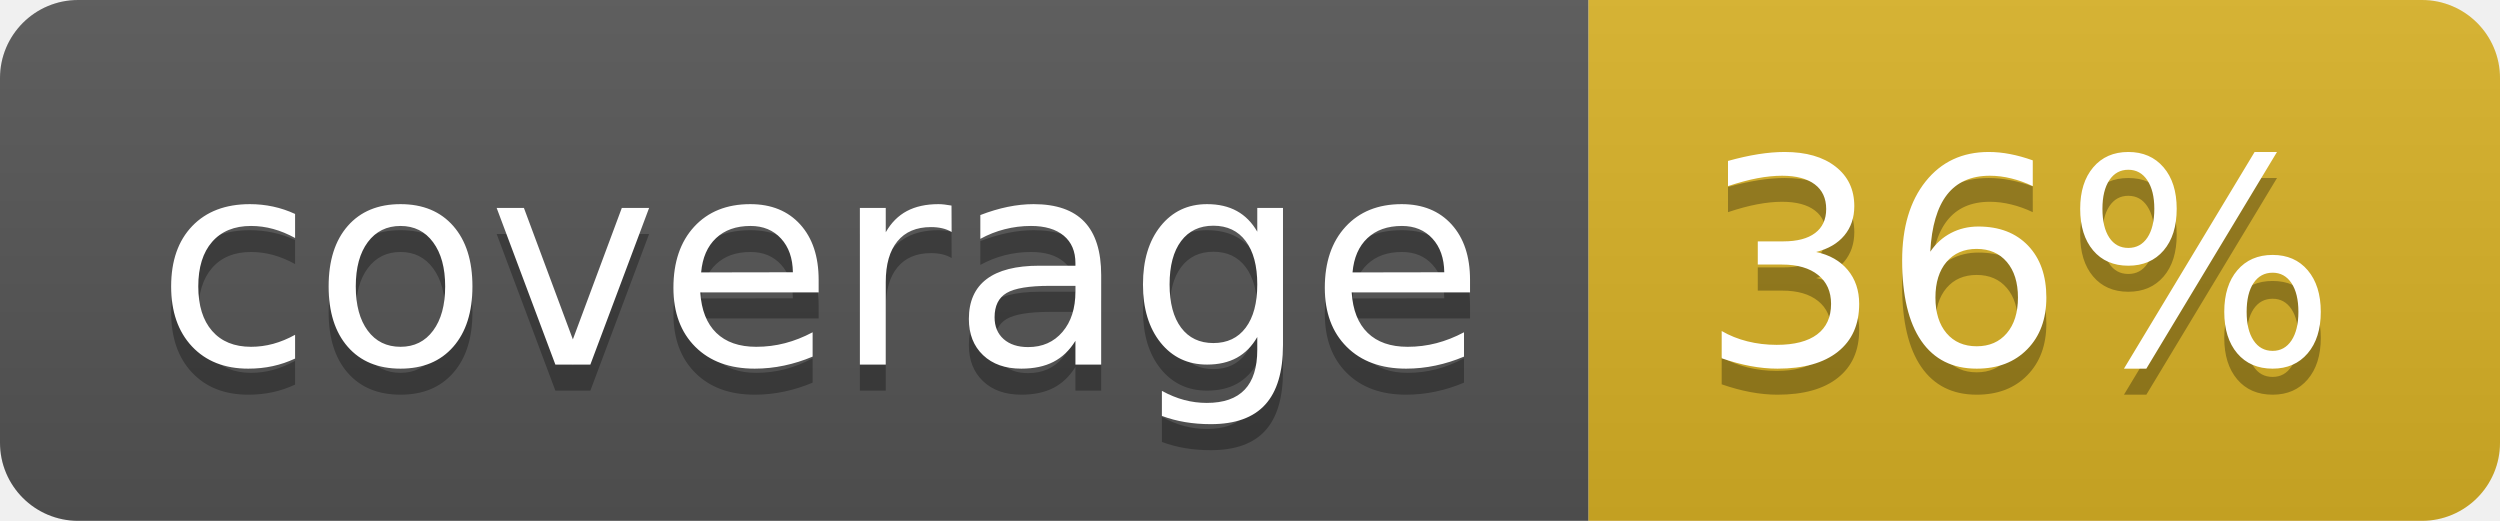
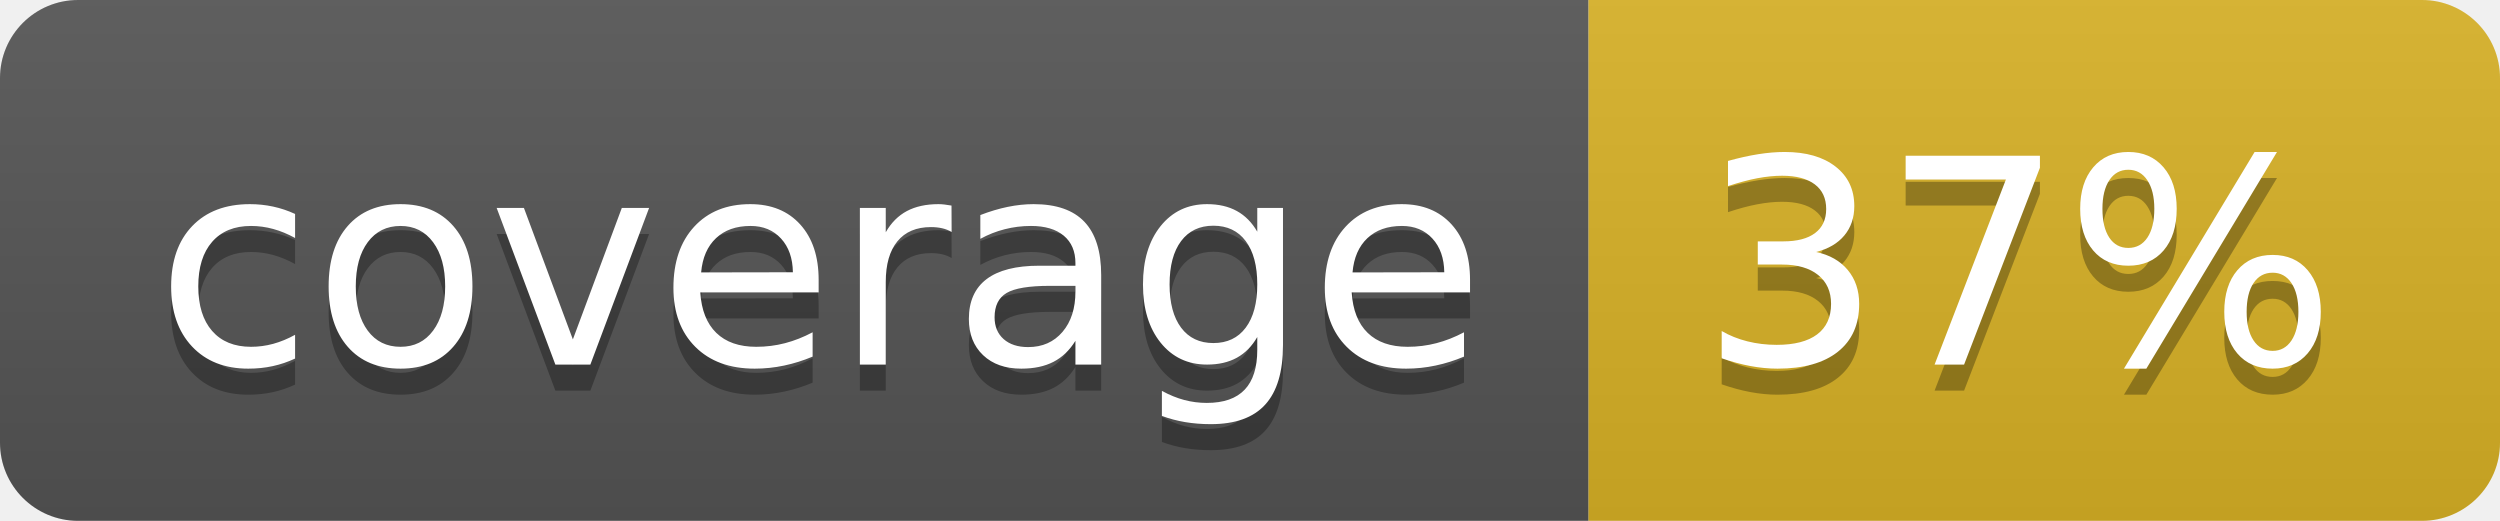
<svg xmlns="http://www.w3.org/2000/svg" width="96" height="20">
  <linearGradient id="b" x2="0" y2="100%">
    <stop offset="0" stop-color="#bbb" stop-opacity=".1" />
    <stop offset="1" stop-opacity=".1" />
  </linearGradient>
  <clipPath id="a">
    <rect width="96" height="20" rx="3" fill="#fff" />
  </clipPath>
  <g clip-path="url(#a)">
    <path fill="#555" d="M0 0h61v20H0z" />
    <path fill="#D9B226" d="M61 0h35v20H61z" />
    <path fill="url(#b)" d="M0 0h96v20H0z" />
  </g>
  <g fill="#fff" text-anchor="middle" font-family="DejaVu Sans,Verdana,Geneva,sans-serif" font-size="110">
    <text x="315" y="150" fill="#010101" fill-opacity=".3" transform="scale(.1)" textLength="510">coverage</text>
    <text x="315" y="140" transform="scale(.1)" textLength="510">coverage</text>
-     <text x="775" y="150" fill="#010101" fill-opacity=".3" transform="scale(.1)" textLength="250">36%</text>
-     <text x="775" y="140" transform="scale(.1)" textLength="250">36%</text>
+     <text x="775" y="150" fill="#010101" fill-opacity=".3" transform="scale(.1)" textLength="250">37%</text>
+     <text x="775" y="140" transform="scale(.1)" textLength="250">37%</text>
  </g>
</svg>
